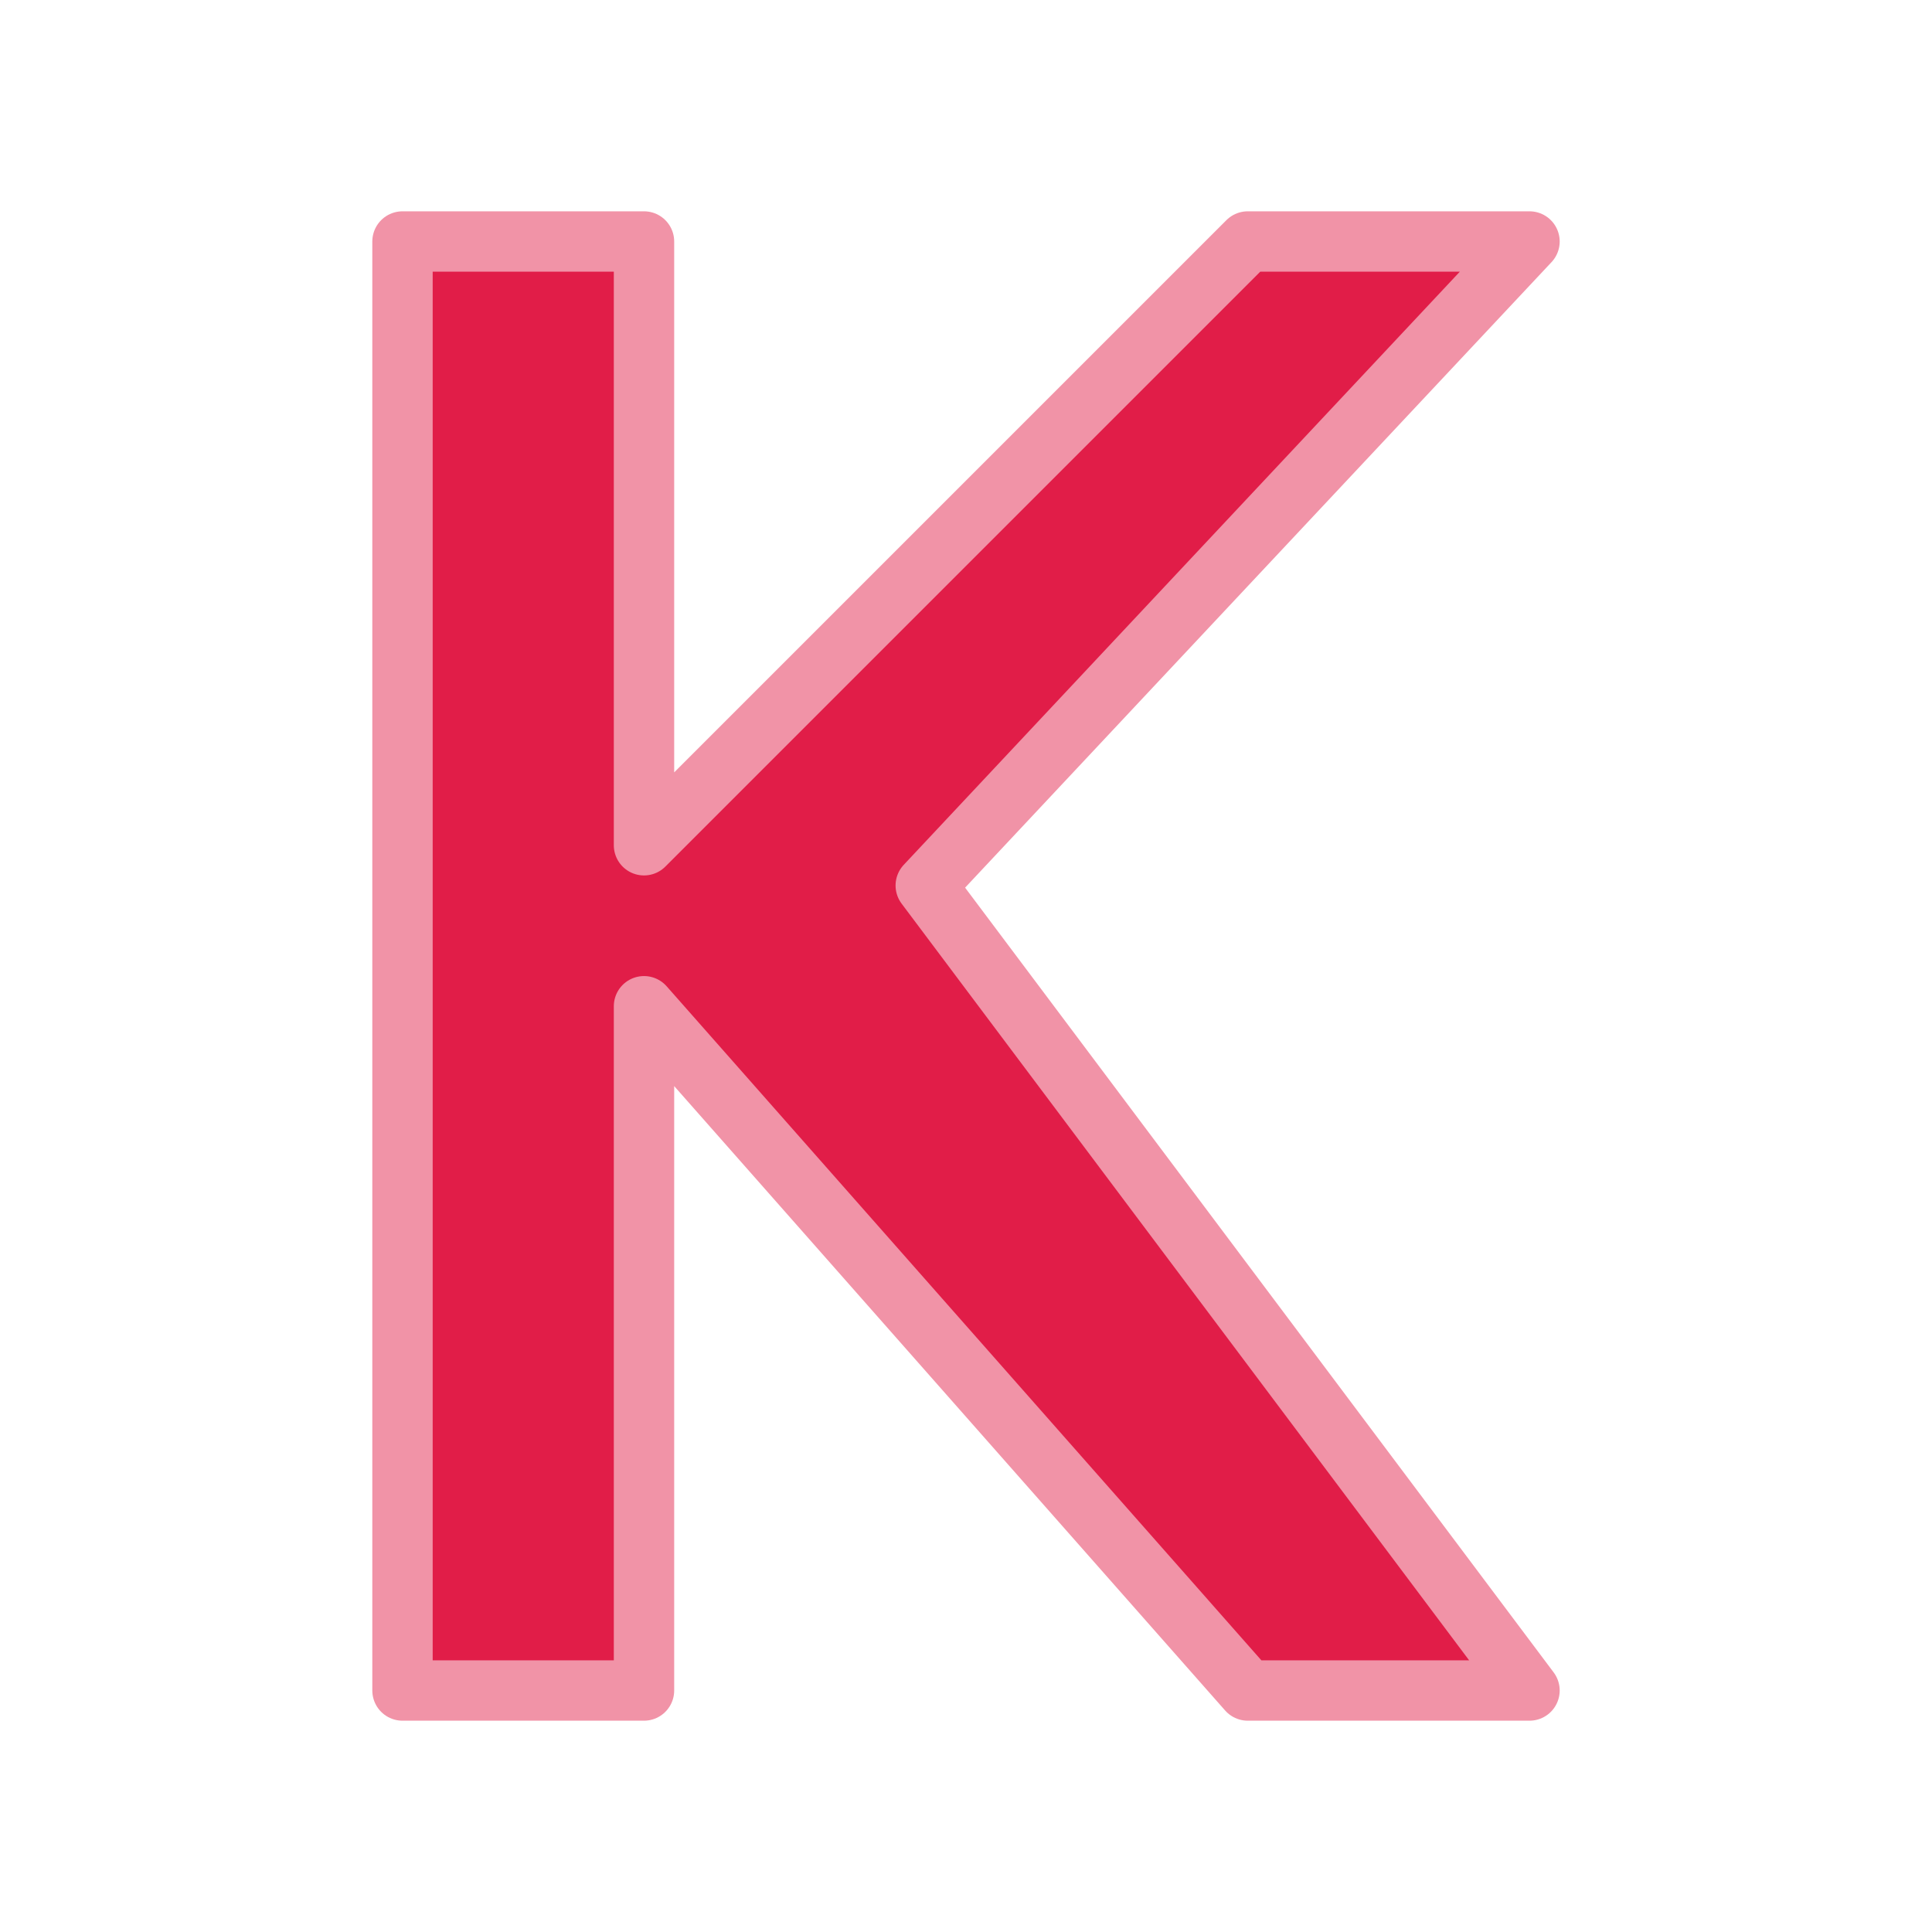
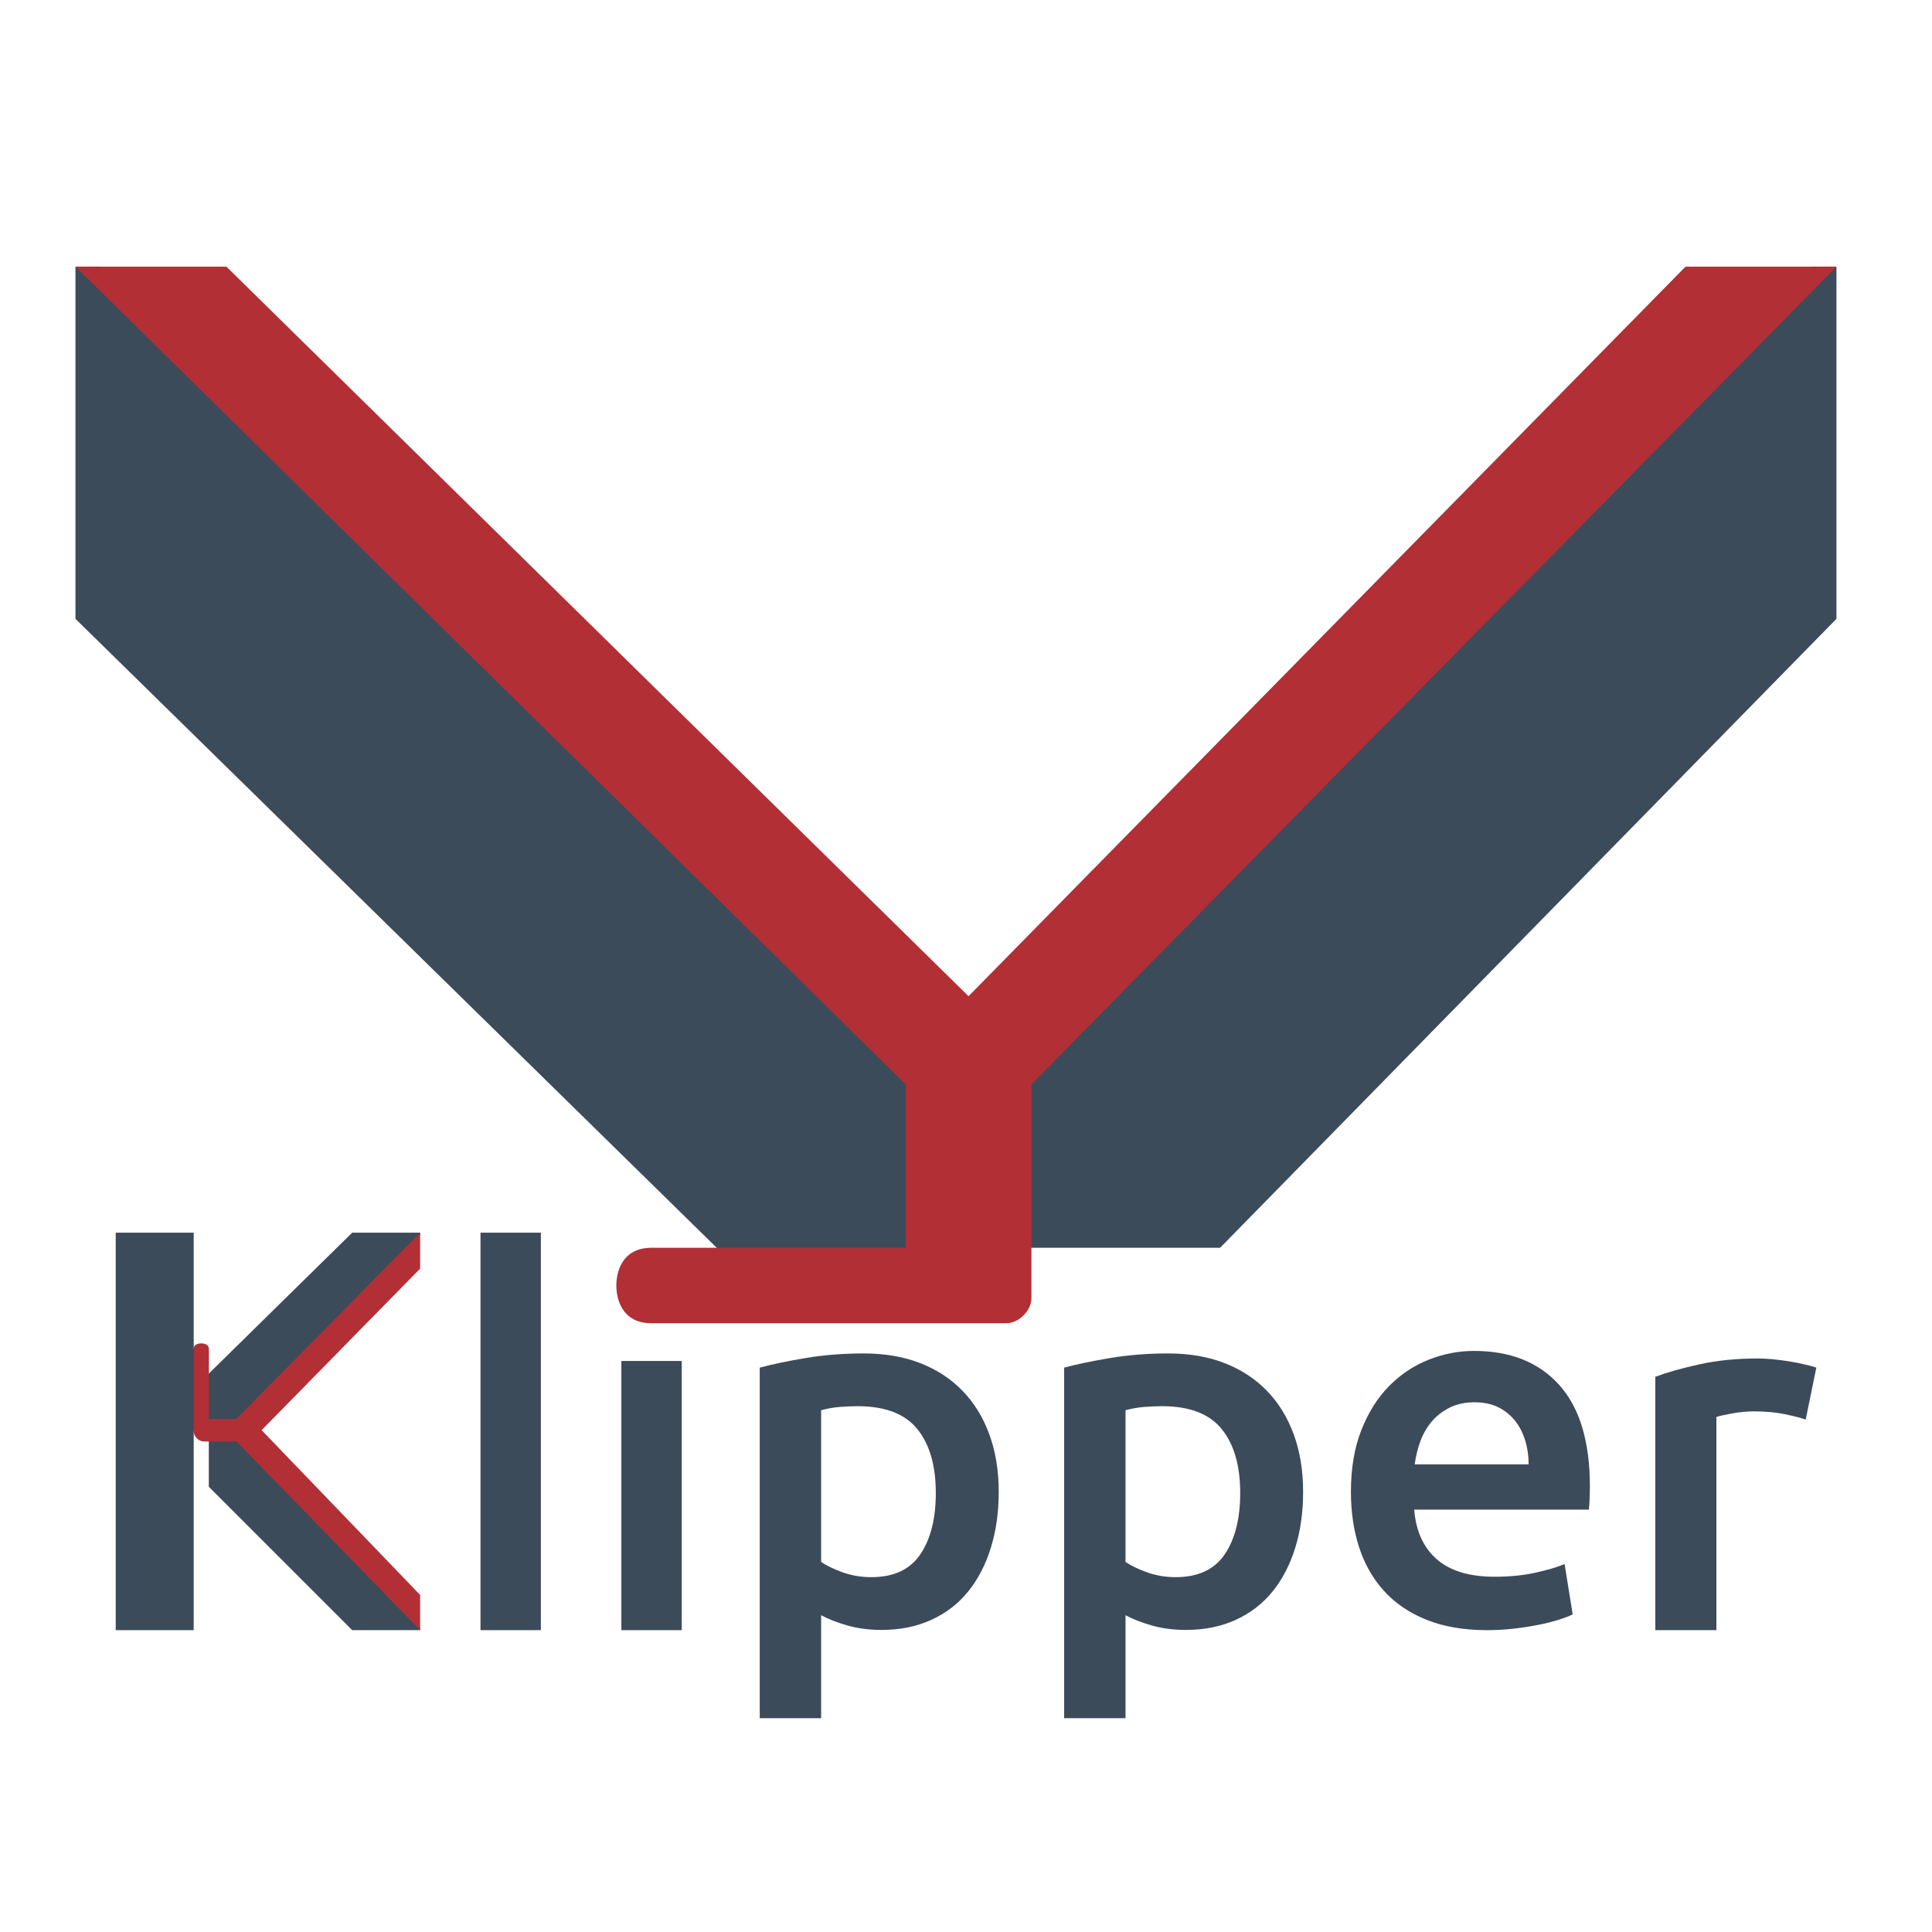
- <svg xmlns="http://www.w3.org/2000/svg" viewBox="0 0 24 24" role="img" aria-label="Klipper">
-   <style>@keyframes tss_klipper_fl{0%{fill-opacity:0.28}36%,84%{fill-opacity:1}100%{fill-opacity:0.28}}.tss_klipper_fl{animation:tss_klipper_fl 3.6s cubic-bezier(0.22,1,0.36,1) infinite}@keyframes tss_klipper_sp0{0%,0%{stroke-dashoffset:100;stroke-opacity:1}30%,78%{stroke-dashoffset:0;stroke-opacity:0.25}100%{stroke-dashoffset:-100;stroke-opacity:1}}.tss_klipper_sp0{stroke-dasharray:100;animation:tss_klipper_sp0 3.6s cubic-bezier(0.22,1,0.36,1) infinite}@media (prefers-reduced-motion: reduce){.tss_klipper_fl{animation:none!important;fill-opacity:1!important}.tss_klipper_sp0{animation:none!important;stroke-dashoffset:0!important;stroke-opacity:0!important}}</style>
-   <path class="tss_klipper_fl" fill="#E11D48" fill-rule="evenodd" d="M5 3h3v7.5L15.5 3H19l-7.5 8L19 21h-3.5L8 12.5V21H5V3z" />
-   <path class="tss_klipper_sp0" pathLength="100" fill="none" stroke="#F193A7" stroke-width="0.75" stroke-linecap="round" stroke-linejoin="round" d="M5 3 h3 v7.5 L15.5 3 H19 l-7.5 8 L19 21 h-3.5 L8 12.5 V21 H5 V3 Z" />
+ <svg xmlns="http://www.w3.org/2000/svg" viewBox="0 0 128 128" role="img" aria-label="Klipper">
+   <style>@keyframes tss_klipper_in_beams{0%{opacity:0;transform:translateX(-10px)}12%,100%{opacity:1;transform:translateX(0)}}@keyframes tss_klipper_in_stripe{0%,10%{opacity:0;transform:translateY(-8px)}22%,100%{opacity:1;transform:translateY(0)}}@keyframes tss_klipper_in_word{0%,22%{opacity:0;transform:translateY(3px)}35%,100%{opacity:1;transform:translateY(0)}}.tss_klipper_in_beams{animation:tss_klipper_in_beams 8s ease-out infinite}.tss_klipper_in_stripe{animation:tss_klipper_in_stripe 8s ease-out infinite}.tss_klipper_in_word{animation:tss_klipper_in_word 8s ease-out infinite}@media (prefers-reduced-motion: reduce){.tss_klipper_in_beams,.tss_klipper_in_stripe,.tss_klipper_in_word{animation:none!important;opacity:1!important;transform:none!important}}</style>
+   <g transform="translate(0,12) scale(0.16667)" fill-rule="evenodd">
+     <path class="tss_klipper_in_beams" fill="#3C4B5A" d="m 30,34 v 140 l 260,255 115,-5 h 80 L 730,174 V 34 H 720 L 385,374 40,34 Z" />
+     <path class="tss_klipper_in_word" fill="#3C4B5A" d="m 140,418 -58,57 1,25 v 19 l 57,57 h 27 v -1 L 91,496.5 167,419 v -1 z" />
+     <g transform="translate(-1.08348e-4,0.048)">
+       <path class="tss_klipper_in_word" fill="#B12F35" d="m 83.041,464.921 h 0.001 l -0.042,27.031 h 11 l 73,-74 v 14.301 l -63,64.199 63,65.5 v 14 l -73,-75 h -13 c -2,0 -4,-2 -4,-4 h -2 v -33 h 2 c 0,-1 1,-2 3,-2 2,0 3,1 3,2 z" />
+     </g>
+     <g transform="matrix(1.03281,0,0,1.03268,24.31099,-21.92157)">
+       <rect class="tss_klipper_in_word" x="21" y="426" width="30.015" height="153" fill="#3C4B5A" fill-rule="nonzero" />
+     </g>
+     <rect class="tss_klipper_in_word" x="247" y="469" width="24" height="107" fill="#3C4B5A" />
+     <path class="tss_klipper_in_word" fill="#3C4B5A" fill-rule="nonzero" d="m 371.989,521.46 c 0,-10.89 -2.453,-19.36 -7.362,-25.411 -4.908,-6.051 -12.807,-9.075 -23.699,-9.075 -2.286,0 -4.672,0.101 -7.16,0.302 -2.488,0.202 -4.941,0.638 -7.362,1.31 v 60.299 c 2.152,1.478 5.01,2.857 8.572,4.134 3.563,1.277 7.362,1.915 11.396,1.915 8.876,0 15.364,-3.024 19.465,-9.075 4.101,-6.051 6.151,-14.184 6.151,-24.401 z M 397,521.056 c 0,8.067 -1.042,15.461 -3.127,22.183 -2.085,6.723 -5.076,12.504 -8.975,17.344 -3.899,4.84 -8.775,8.604 -14.623,11.294 -5.85,2.689 -12.473,4.033 -19.867,4.033 -4.976,0 -9.548,-0.605 -13.716,-1.814 -4.168,-1.211 -7.597,-2.555 -10.287,-4.035 V 611 H 302 V 471.647 c 4.975,-1.345 11.094,-2.622 18.355,-3.832 C 327.616,466.605 335.281,466 343.348,466 c 8.337,0 15.8,1.277 22.389,3.832 6.588,2.555 12.203,6.219 16.841,10.991 4.639,4.773 8.202,10.554 10.69,17.344 2.487,6.789 3.731,14.418 3.731,22.889 z" />
+     <path class="tss_klipper_in_word" fill="#3C4B5A" fill-rule="nonzero" d="m 492.989,521.46 c 0,-10.89 -2.454,-19.36 -7.362,-25.411 -4.908,-6.051 -12.807,-9.075 -23.699,-9.075 -2.286,0 -4.674,0.101 -7.16,0.302 -2.488,0.202 -4.941,0.638 -7.362,1.31 v 60.299 c 2.151,1.478 5.008,2.857 8.572,4.134 3.563,1.277 7.362,1.915 11.396,1.915 8.874,0 15.362,-3.024 19.464,-9.075 4.101,-6.051 6.152,-14.184 6.152,-24.401 z M 518,521.056 c 0,8.067 -1.043,15.461 -3.127,22.183 -2.085,6.723 -5.077,12.504 -8.976,17.344 -3.899,4.84 -8.773,8.604 -14.623,11.294 -5.849,2.689 -12.471,4.033 -19.867,4.033 -4.975,0 -9.546,-0.605 -13.715,-1.814 -4.168,-1.211 -7.597,-2.555 -10.287,-4.035 V 611 H 423 V 471.647 c 4.976,-1.345 11.093,-2.622 18.355,-3.832 C 448.616,466.605 456.28,466 464.348,466 c 8.338,0 15.801,1.277 22.388,3.832 6.589,2.555 12.202,6.219 16.842,10.991 4.639,4.773 8.202,10.554 10.69,17.344 2.487,6.789 3.731,14.418 3.731,22.889 z" />
+     <path class="tss_klipper_in_word" fill="#3C4B5A" fill-rule="nonzero" d="m 537,521.006 c 0,-9.301 1.375,-17.456 4.126,-24.465 2.75,-7.009 6.406,-12.838 10.969,-17.488 4.562,-4.651 9.795,-8.156 15.699,-10.514 5.903,-2.359 11.942,-3.538 18.115,-3.538 14.491,0 25.795,4.515 33.913,13.546 8.119,9.032 12.178,22.51 12.178,40.438 0,1.347 -0.034,2.865 -0.101,4.549 -0.067,1.686 -0.168,3.201 -0.302,4.55 h -69.439 c 0.671,8.492 3.656,15.062 8.957,19.713 5.3,4.65 12.981,6.976 23.045,6.976 5.903,0 11.305,-0.54 16.202,-1.618 4.897,-1.078 8.755,-2.223 11.573,-3.437 l 3.221,20.016 c -1.341,0.675 -3.187,1.382 -5.536,2.123 -2.347,0.741 -5.031,1.415 -8.051,2.022 -3.018,0.606 -6.272,1.112 -9.761,1.516 -3.489,0.404 -7.045,0.606 -10.668,0.606 -9.259,0 -17.31,-1.381 -24.152,-4.145 -6.843,-2.764 -12.48,-6.605 -16.907,-11.525 -4.428,-4.92 -7.715,-10.716 -9.863,-17.389 C 538.073,536.271 537,528.958 537,521.006 Z m 70.645,-10.918 c 0,-3.37 -0.469,-6.571 -1.408,-9.604 -0.939,-3.033 -2.315,-5.661 -4.126,-7.885 -1.812,-2.223 -4.025,-3.976 -6.642,-5.256 -2.617,-1.281 -5.736,-1.921 -9.359,-1.921 -3.757,0 -7.045,0.707 -9.863,2.123 -2.818,1.415 -5.199,3.269 -7.145,5.56 -1.945,2.292 -3.455,4.921 -4.528,7.885 -1.073,2.966 -1.812,5.999 -2.214,9.099 z" />
+     <path class="tss_klipper_in_word" fill="#3C4B5A" fill-rule="nonzero" d="m 717.787,492.269 c -2.006,-0.674 -4.781,-1.382 -8.326,-2.123 -3.545,-0.741 -7.657,-1.112 -12.338,-1.112 -2.675,0 -5.518,0.27 -8.526,0.809 -3.01,0.539 -5.117,1.011 -6.32,1.415 V 576 H 658 V 475.281 c 4.681,-1.753 10.532,-3.405 17.554,-4.955 C 682.577,468.775 690.368,468 698.928,468 c 1.606,0 3.478,0.101 5.618,0.303 2.139,0.202 4.28,0.472 6.421,0.809 2.139,0.337 4.213,0.743 6.219,1.214 2.007,0.472 3.611,0.91 4.815,1.314 z" />
+     <path class="tss_klipper_in_stripe" fill="#B12F35" d="M 259,424 H 360 V 359 L 30,34 H 90 L 385,324 670,34 h 60 L 410,359 v 84.998 C 410,449 405,454 400,454 H 259 c -12,0 -14,-10 -14,-15 0,-5 2,-15 14,-15 z" />
+     <rect class="tss_klipper_in_word" x="191" y="418" width="24" height="158" fill="#3C4B5A" fill-rule="nonzero" />
+   </g>
</svg>
